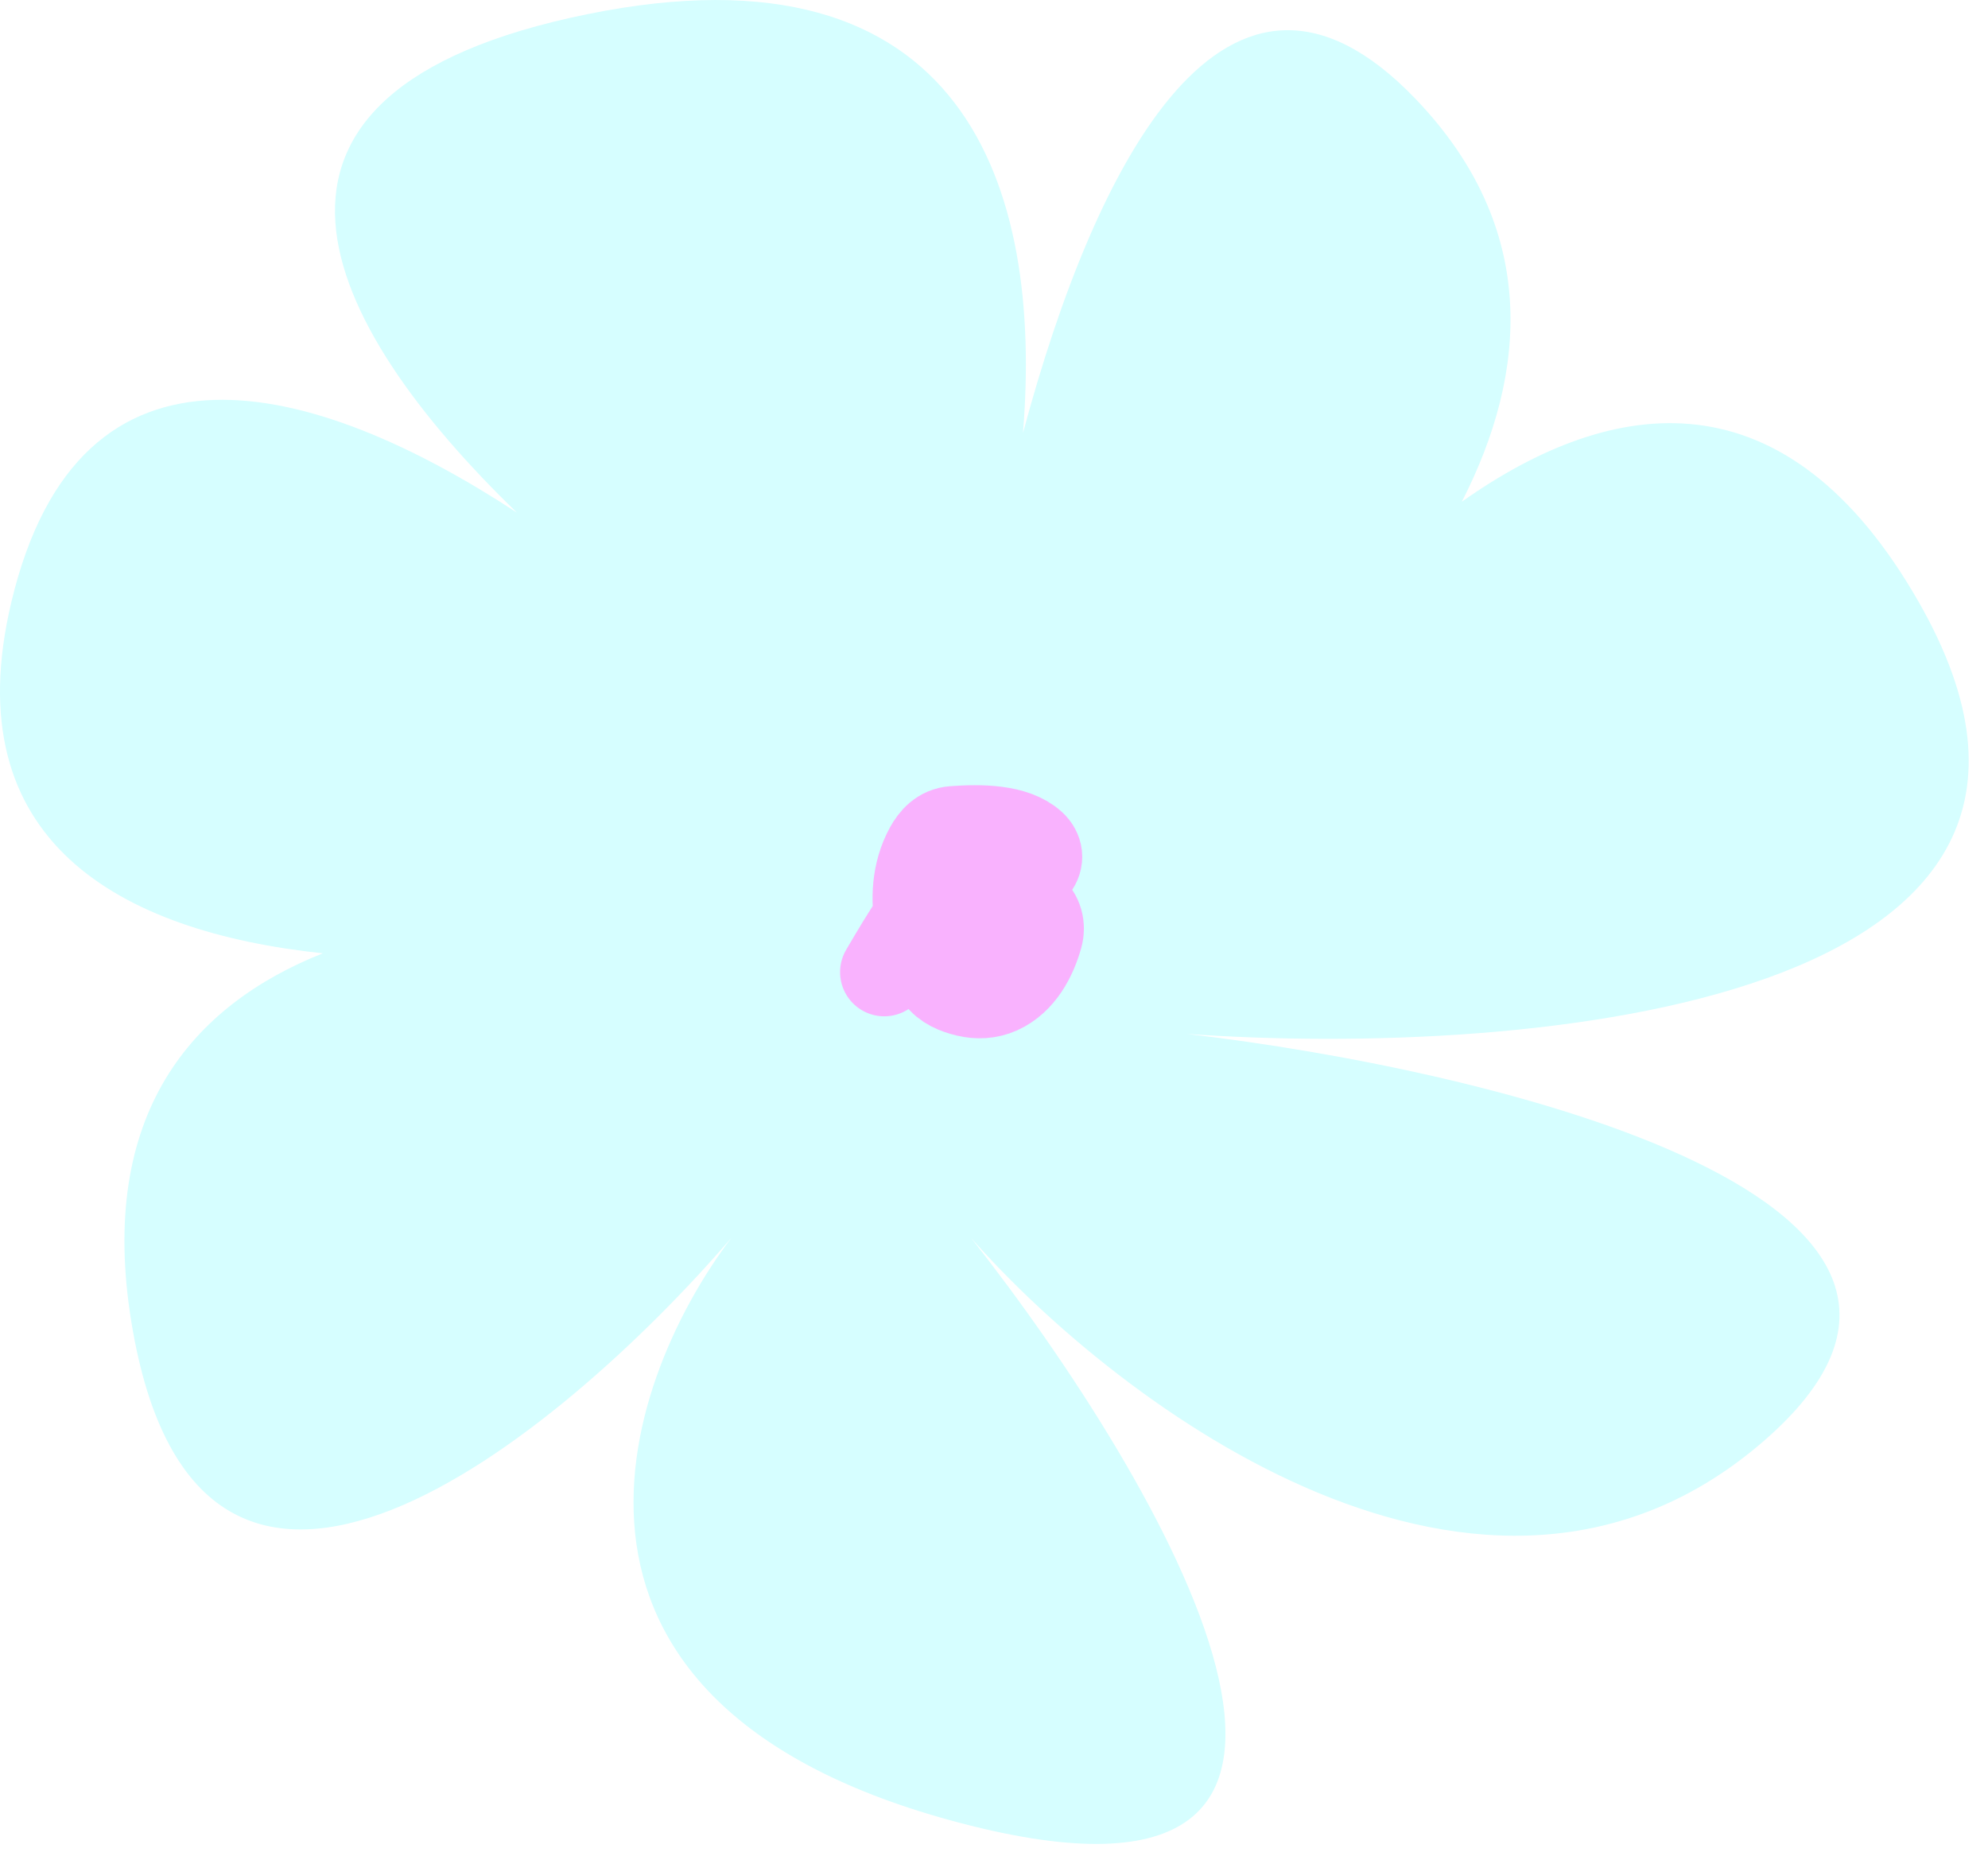
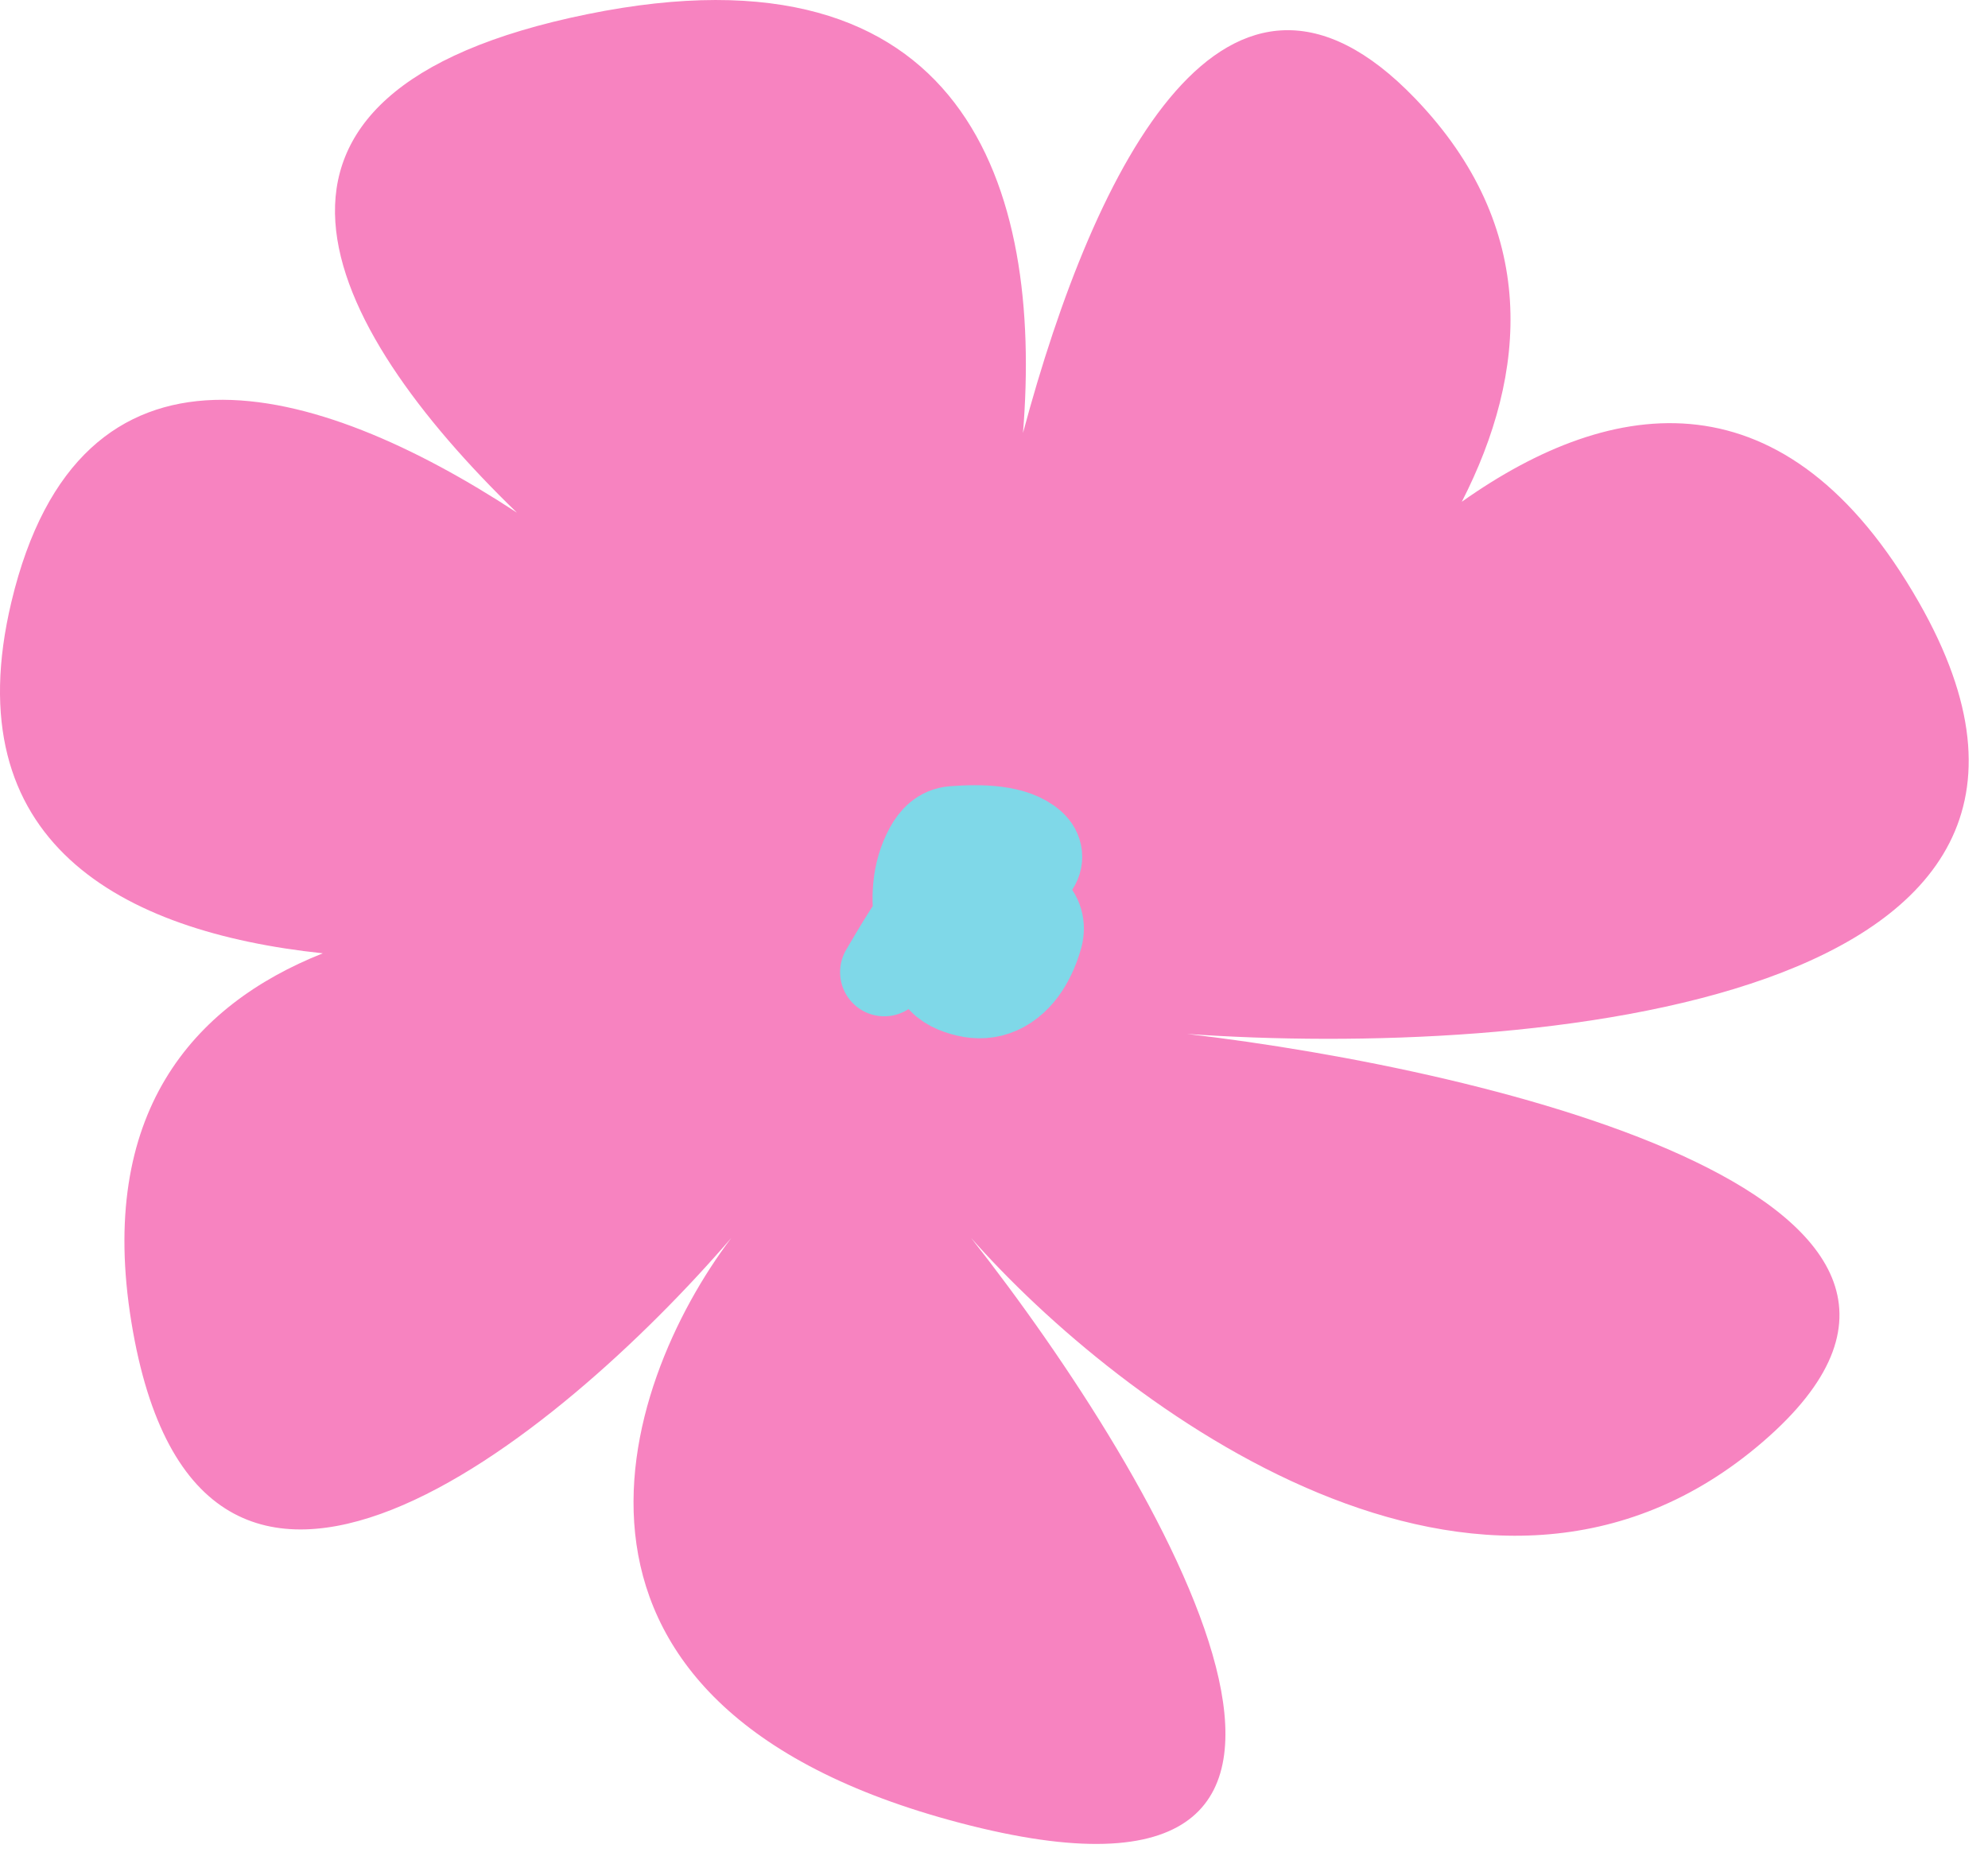
<svg xmlns="http://www.w3.org/2000/svg" width="45" height="42" viewBox="0 0 45 42" fill="none">
-   <path d="M11.701 11.604C7.297 7.341 4.613 2.088 13.296 0.321C21.857 -1.422 23.609 4.251 23.156 9.801C24.794 3.689 27.775 -2.194 32.028 2.224C34.856 5.16 34.58 8.446 33.089 11.358C36.516 8.93 40.435 8.382 43.433 13.629C48.647 22.753 34.563 23.948 26.869 23.404C33.839 24.219 46.203 27.206 39.903 32.637C33.603 38.068 25.33 31.822 21.981 28.021C26.326 33.542 32.409 43.933 21.981 41.327C11.554 38.72 14.018 31.37 16.554 28.021C12.66 32.547 4.494 39.263 2.973 29.922C2.208 25.225 4.341 22.757 7.307 21.579C2.719 21.093 -1.033 19.046 0.257 13.629C1.806 7.122 7.131 8.607 11.701 11.604Z" fill="#D6FEFF" />
-   <path d="M21.307 20.076C21.322 20.076 21.337 20.323 21.455 20.692C21.505 20.85 21.78 20.807 22.042 20.703C22.638 20.467 23.114 20.003 23.412 19.624C23.544 19.456 23.519 19.259 23.361 19.116C22.961 18.755 22.198 18.747 21.578 18.794C21.303 18.814 21.135 19.004 21.022 19.21C20.422 20.305 20.963 21.684 21.258 22.107C21.402 22.314 21.649 22.41 21.888 22.468C22.127 22.525 22.379 22.516 22.615 22.41C23.113 22.185 23.379 21.66 23.51 21.195C23.574 20.966 23.515 20.725 23.317 20.563C22.842 20.174 22.16 20.231 21.744 20.246C21.369 20.307 21.05 20.474 20.716 20.874C20.521 21.149 20.272 21.57 20.016 22.005" stroke="#F9B2FE" stroke-width="2" stroke-linecap="round" stroke-linejoin="round" />
+   <path d="M11.701 11.604C7.297 7.341 4.613 2.088 13.296 0.321C21.857 -1.422 23.609 4.251 23.156 9.801C24.794 3.689 27.775 -2.194 32.028 2.224C34.856 5.16 34.58 8.446 33.089 11.358C36.516 8.93 40.435 8.382 43.433 13.629C48.647 22.753 34.563 23.948 26.869 23.404C33.839 24.219 46.203 27.206 39.903 32.637C33.603 38.068 25.33 31.822 21.981 28.021C26.326 33.542 32.409 43.933 21.981 41.327C11.554 38.72 14.018 31.37 16.554 28.021C12.66 32.547 4.494 39.263 2.973 29.922C2.208 25.225 4.341 22.757 7.307 21.579C2.719 21.093 -1.033 19.046 0.257 13.629C1.806 7.122 7.131 8.607 11.701 11.604Z" fill="#F783C0" />
+   <path d="M21.307 20.076C21.322 20.076 21.337 20.323 21.455 20.692C21.505 20.85 21.78 20.807 22.042 20.703C22.638 20.467 23.114 20.003 23.412 19.624C23.544 19.456 23.519 19.259 23.361 19.116C22.961 18.755 22.198 18.747 21.578 18.794C21.303 18.814 21.135 19.004 21.022 19.21C20.422 20.305 20.963 21.684 21.258 22.107C21.402 22.314 21.649 22.41 21.888 22.468C22.127 22.525 22.379 22.516 22.615 22.41C23.113 22.185 23.379 21.66 23.51 21.195C23.574 20.966 23.515 20.725 23.317 20.563C22.842 20.174 22.16 20.231 21.744 20.246C21.369 20.307 21.05 20.474 20.716 20.874C20.521 21.149 20.272 21.57 20.016 22.005" stroke="#7FD8E8" stroke-width="2" stroke-linecap="round" stroke-linejoin="round" />
</svg>
